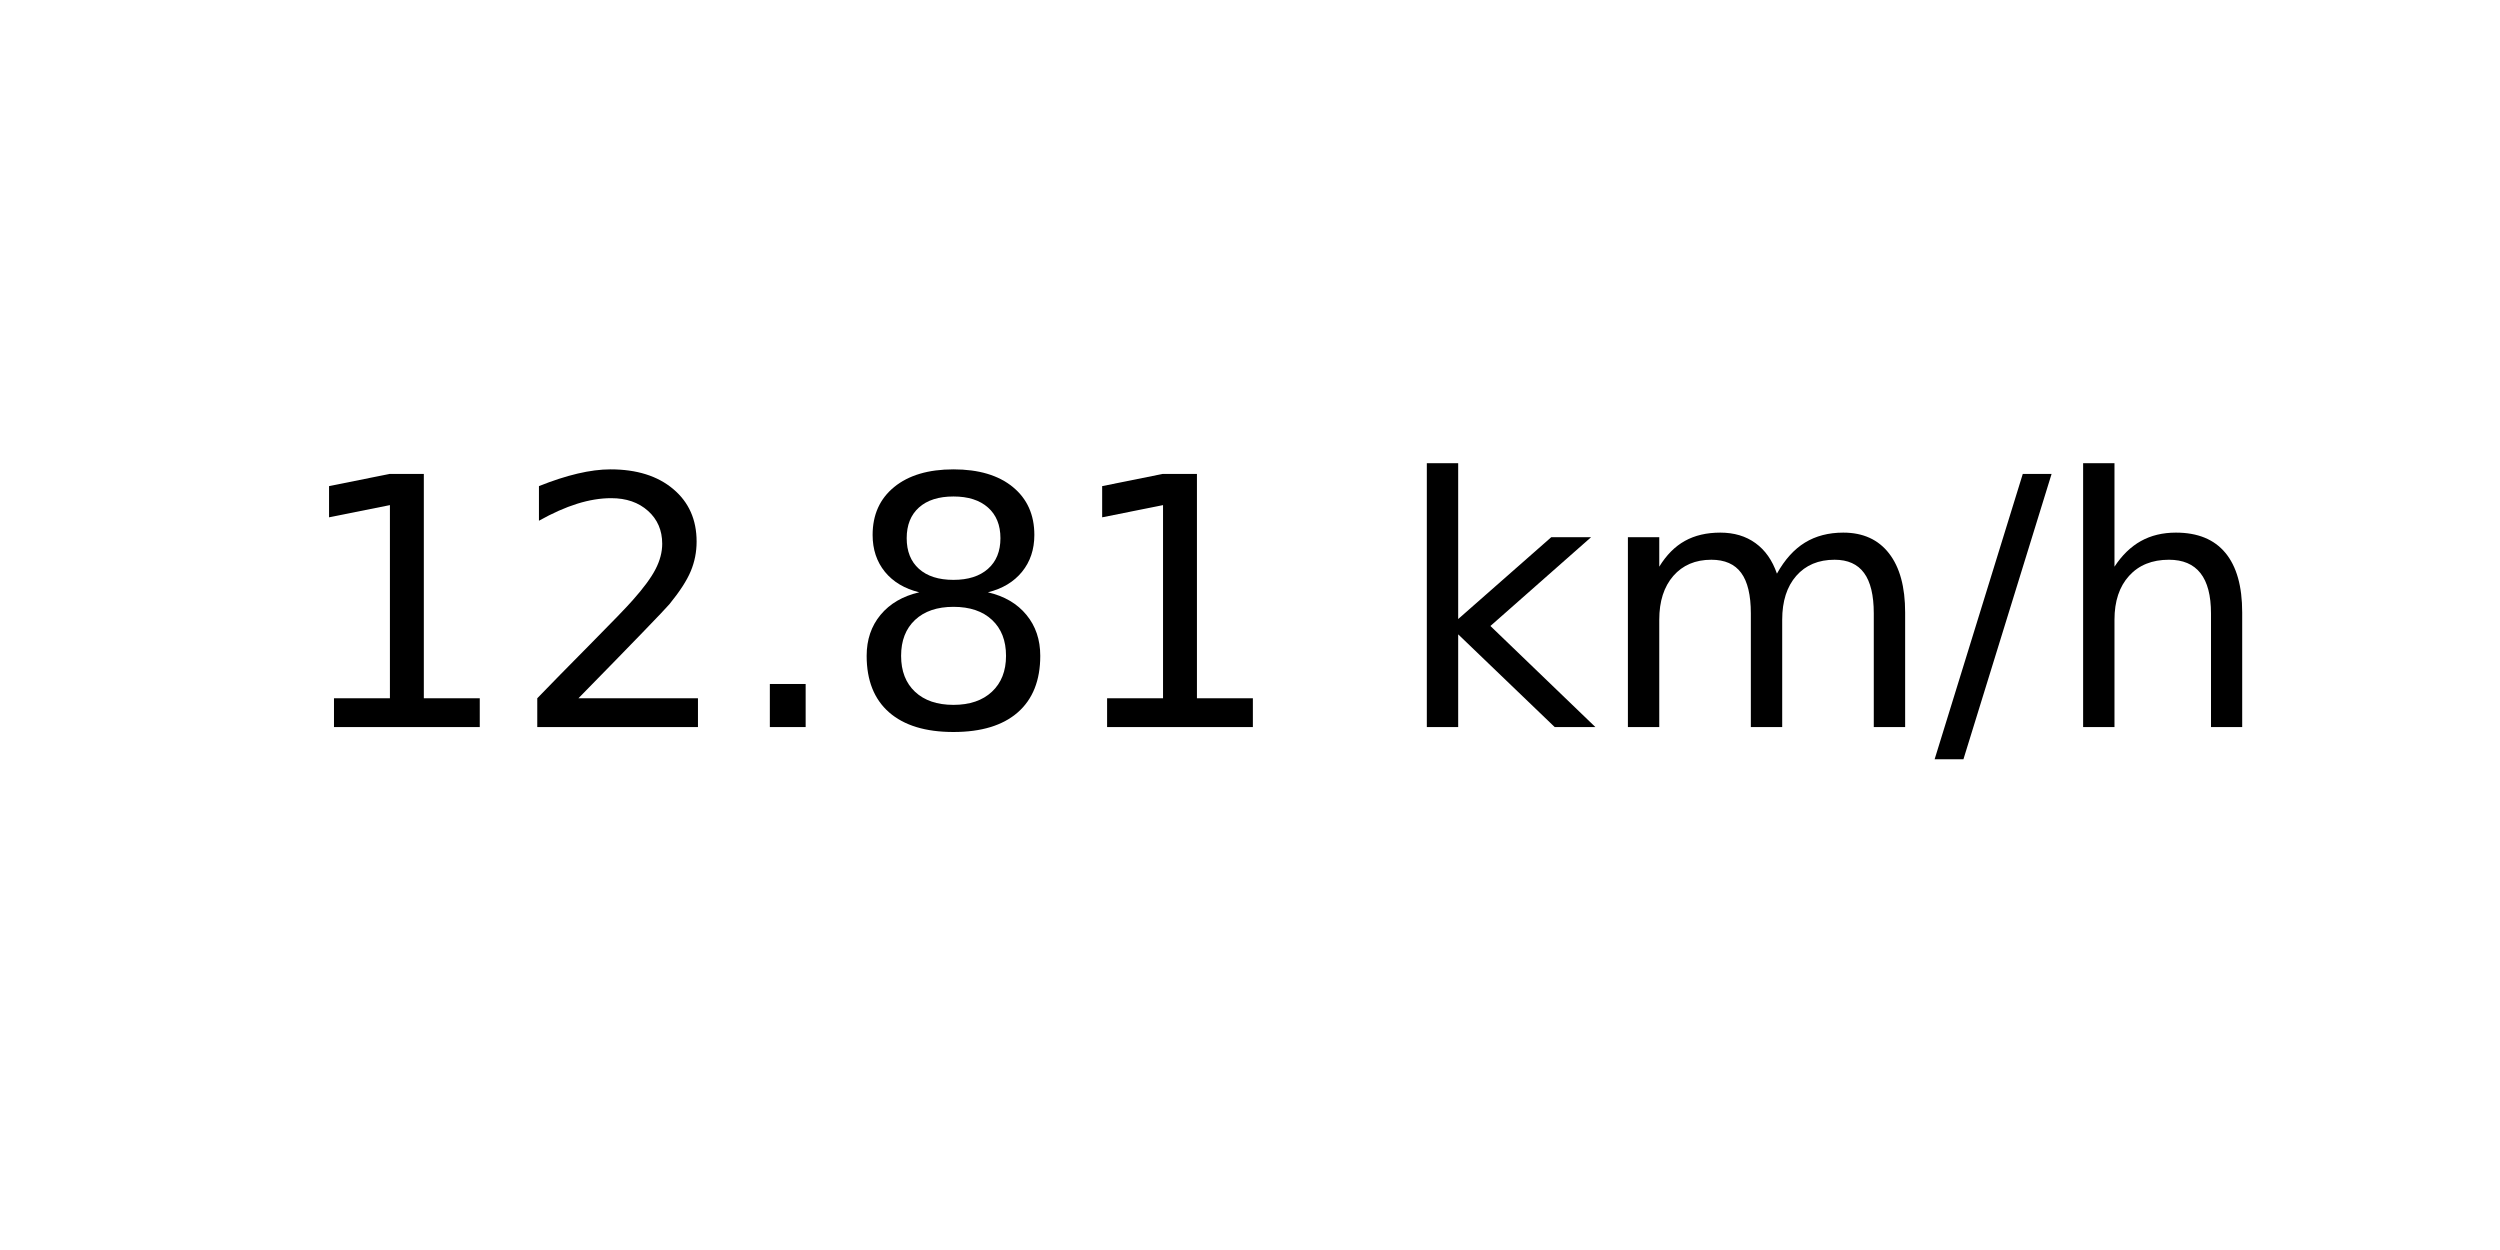
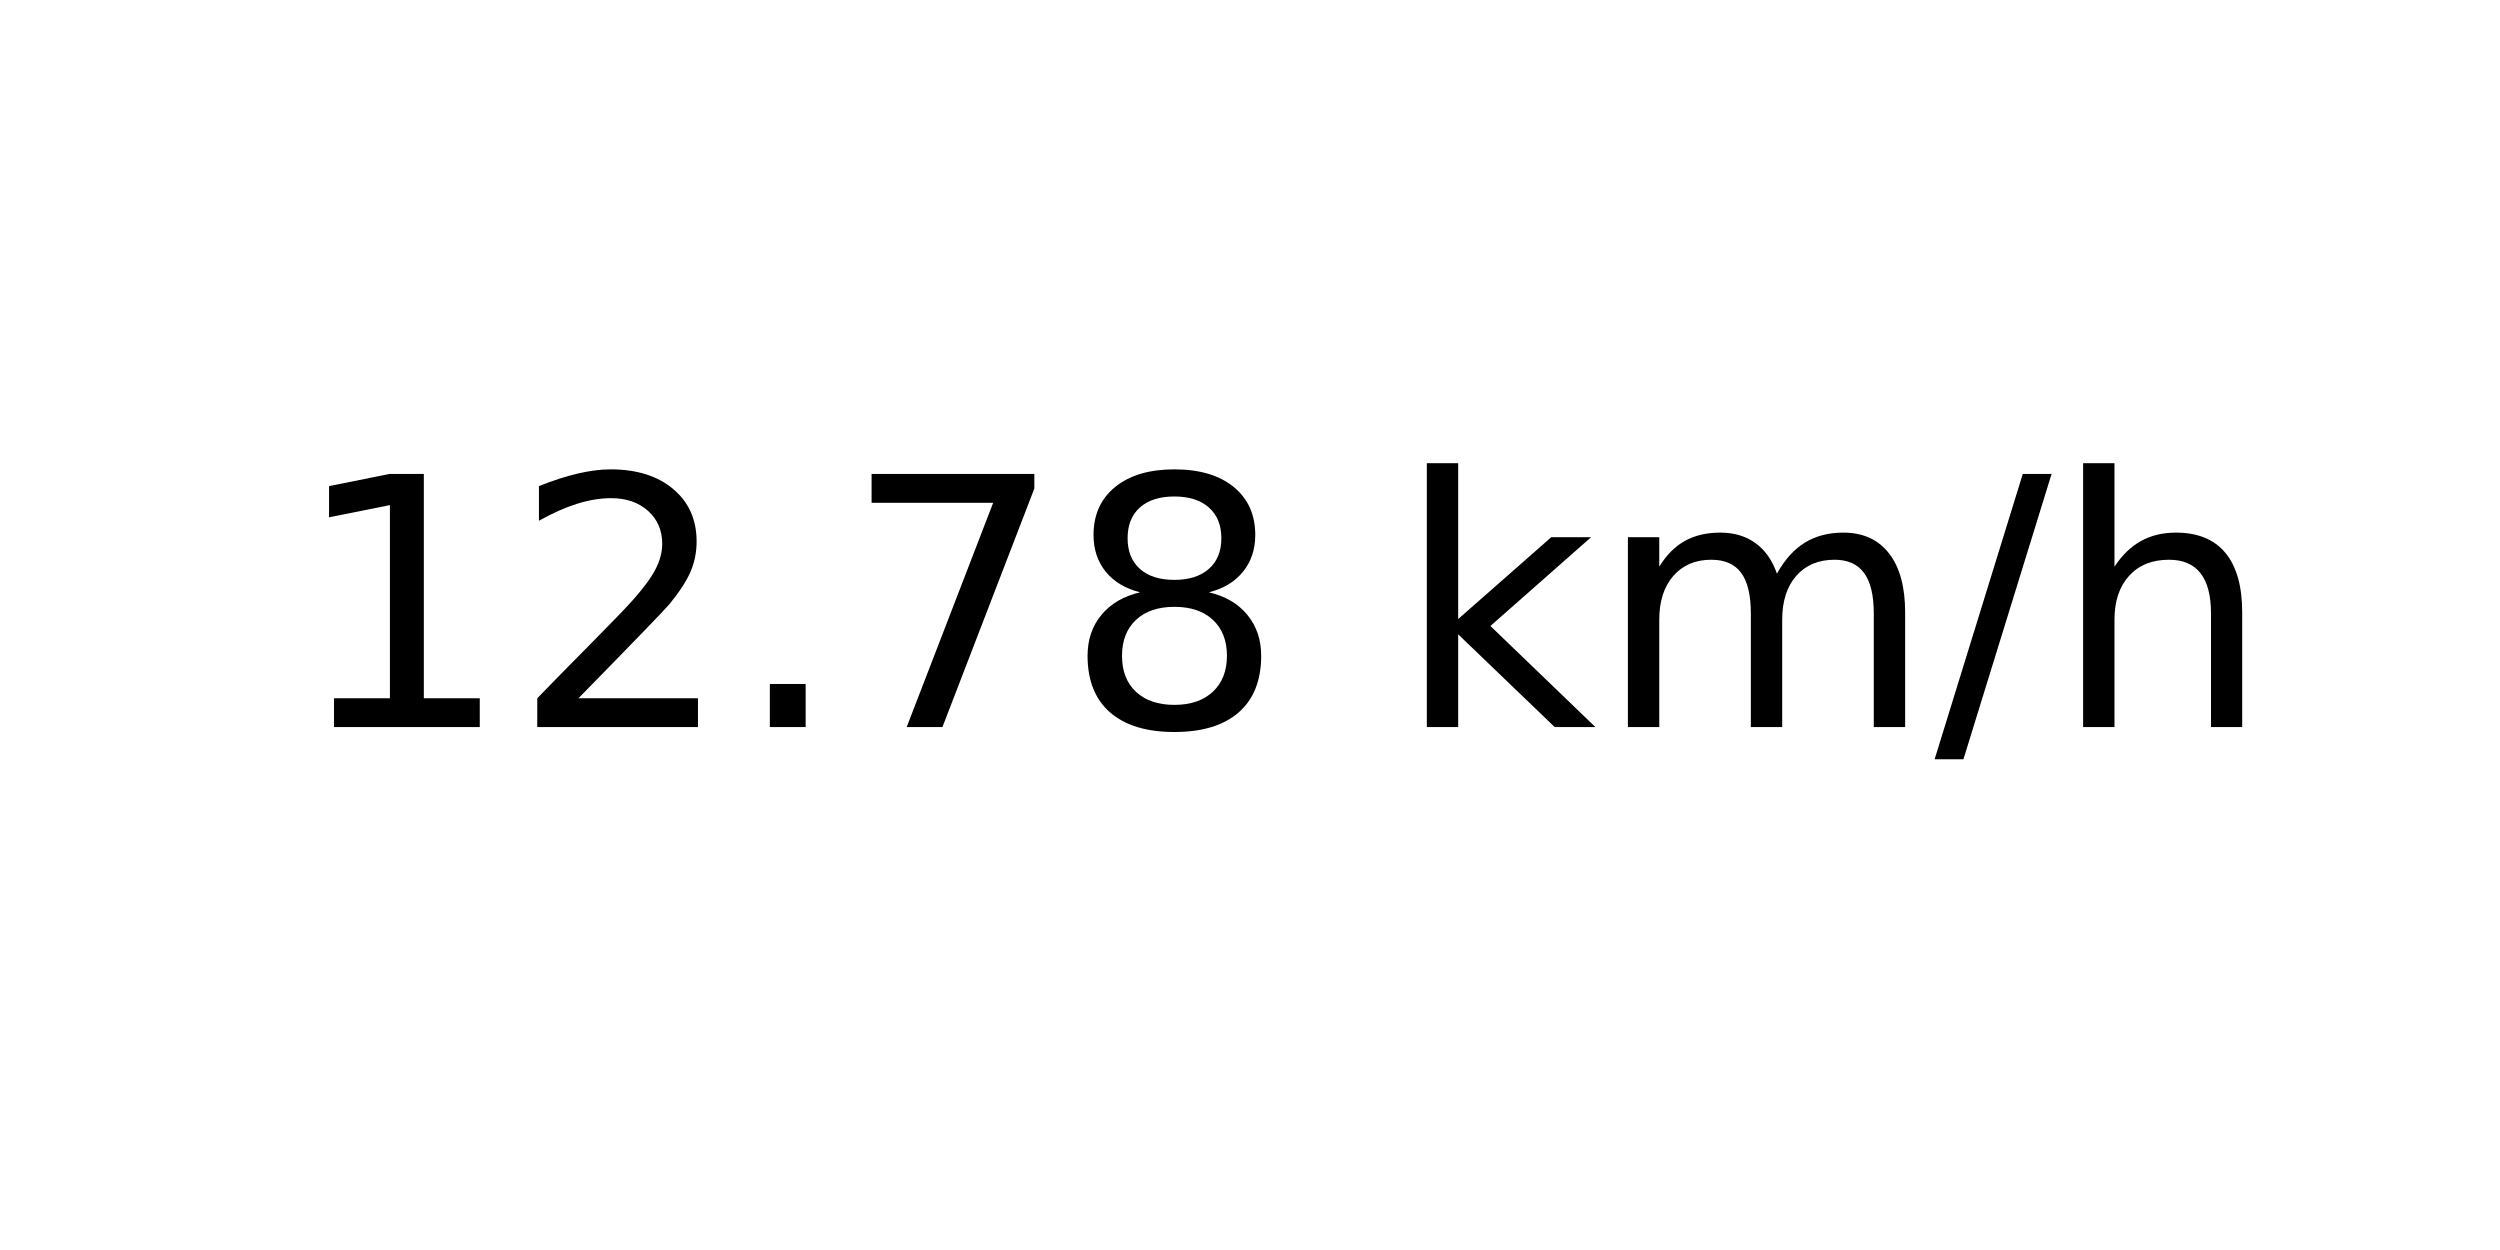
<svg xmlns="http://www.w3.org/2000/svg" xmlns:xlink="http://www.w3.org/1999/xlink" width="72pt" height="36pt" viewBox="0 0 72 36" version="1.1">
  <defs>
    <style type="text/css">*{stroke-linejoin: round; stroke-linecap: butt}</style>
  </defs>
  <g id="figure_1">
    <g id="axes_1">
      <g id="text_1">
        <g transform="translate(8.378125 20.93937) scale(0.1 -0.1)">
          <defs>
            <path id="DejaVuSans-31" d="M 794 531  L 1825 531  L 1825 4091  L 703 3866  L 703 4441  L 1819 4666  L 2450 4666  L 2450 531  L 3481 531  L 3481 0  L 794 0  L 794 531  z " transform="scale(0.015625)" />
            <path id="DejaVuSans-32" d="M 1228 531  L 3431 531  L 3431 0  L 469 0  L 469 531  Q 828 903 1448 1529  Q 2069 2156 2228 2338  Q 2531 2678 2651 2914  Q 2772 3150 2772 3378  Q 2772 3750 2511 3984  Q 2250 4219 1831 4219  Q 1534 4219 1204 4116  Q 875 4013 500 3803  L 500 4441  Q 881 4594 1212 4672  Q 1544 4750 1819 4750  Q 2544 4750 2975 4387  Q 3406 4025 3406 3419  Q 3406 3131 3298 2873  Q 3191 2616 2906 2266  Q 2828 2175 2409 1742  Q 1991 1309 1228 531  z " transform="scale(0.015625)" />
            <path id="DejaVuSans-2e" d="M 684 794  L 1344 794  L 1344 0  L 684 0  L 684 794  z " transform="scale(0.015625)" />
+             <path id="DejaVuSans-37" d="M 525 4666  L 3525 4666  L 3525 4397  L 1831 0  L 1172 0  L 2766 4134  L 525 4134  L 525 4666  z " transform="scale(0.015625)" />
            <path id="DejaVuSans-38" d="M 2034 2216  Q 1584 2216 1326 1975  Q 1069 1734 1069 1313  Q 1069 891 1326 650  Q 1584 409 2034 409  Q 2484 409 2743 651  Q 3003 894 3003 1313  Q 3003 1734 2745 1975  Q 2488 2216 2034 2216  z M 1403 2484  Q 997 2584 770 2862  Q 544 3141 544 3541  Q 544 4100 942 4425  Q 1341 4750 2034 4750  Q 2731 4750 3128 4425  Q 3525 4100 3525 3541  Q 3525 3141 3298 2862  Q 3072 2584 2669 2484  Q 3125 2378 3379 2068  Q 3634 1759 3634 1313  Q 3634 634 3220 271  Q 2806 -91 2034 -91  Q 1263 -91 848 271  Q 434 634 434 1313  Q 434 1759 690 2068  Q 947 2378 1403 2484  z M 1172 3481  Q 1172 3119 1398 2916  Q 1625 2713 2034 2713  Q 2441 2713 2670 2916  Q 2900 3119 2900 3481  Q 2900 3844 2670 4047  Q 2441 4250 2034 4250  Q 1625 4250 1398 4047  Q 1172 3844 1172 3481  z " transform="scale(0.015625)" />
            <path id="DejaVuSans-20" transform="scale(0.015625)" />
            <path id="DejaVuSans-6b" d="M 581 4863  L 1159 4863  L 1159 1991  L 2875 3500  L 3609 3500  L 1753 1863  L 3688 0  L 2938 0  L 1159 1709  L 1159 0  L 581 0  L 581 4863  z " transform="scale(0.015625)" />
            <path id="DejaVuSans-6d" d="M 3328 2828  Q 3544 3216 3844 3400  Q 4144 3584 4550 3584  Q 5097 3584 5394 3201  Q 5691 2819 5691 2113  L 5691 0  L 5113 0  L 5113 2094  Q 5113 2597 4934 2840  Q 4756 3084 4391 3084  Q 3944 3084 3684 2787  Q 3425 2491 3425 1978  L 3425 0  L 2847 0  L 2847 2094  Q 2847 2600 2669 2842  Q 2491 3084 2119 3084  Q 1678 3084 1418 2786  Q 1159 2488 1159 1978  L 1159 0  L 581 0  L 581 3500  L 1159 3500  L 1159 2956  Q 1356 3278 1631 3431  Q 1906 3584 2284 3584  Q 2666 3584 2933 3390  Q 3200 3197 3328 2828  z " transform="scale(0.015625)" />
            <path id="DejaVuSans-2f" d="M 1625 4666  L 2156 4666  L 531 -594  L 0 -594  L 1625 4666  z " transform="scale(0.015625)" />
            <path id="DejaVuSans-68" d="M 3513 2113  L 3513 0  L 2938 0  L 2938 2094  Q 2938 2591 2744 2837  Q 2550 3084 2163 3084  Q 1697 3084 1428 2787  Q 1159 2491 1159 1978  L 1159 0  L 581 0  L 581 4863  L 1159 4863  L 1159 2956  Q 1366 3272 1645 3428  Q 1925 3584 2291 3584  Q 2894 3584 3203 3211  Q 3513 2838 3513 2113  z " transform="scale(0.015625)" />
          </defs>
          <use xlink:href="#DejaVuSans-31" />
          <use xlink:href="#DejaVuSans-32" x="63.623" />
          <use xlink:href="#DejaVuSans-2e" x="127.246" />
-           <use xlink:href="#DejaVuSans-38" x="159.033" />
-           <use xlink:href="#DejaVuSans-31" x="222.656" />
+           <use xlink:href="#DejaVuSans-37" x="159.033" />
+           <use xlink:href="#DejaVuSans-38" x="222.656" />
          <use xlink:href="#DejaVuSans-20" x="286.279" />
          <use xlink:href="#DejaVuSans-6b" x="318.066" />
          <use xlink:href="#DejaVuSans-6d" x="375.977" />
          <use xlink:href="#DejaVuSans-2f" x="473.389" />
          <use xlink:href="#DejaVuSans-68" x="507.08" />
        </g>
      </g>
    </g>
  </g>
</svg>
